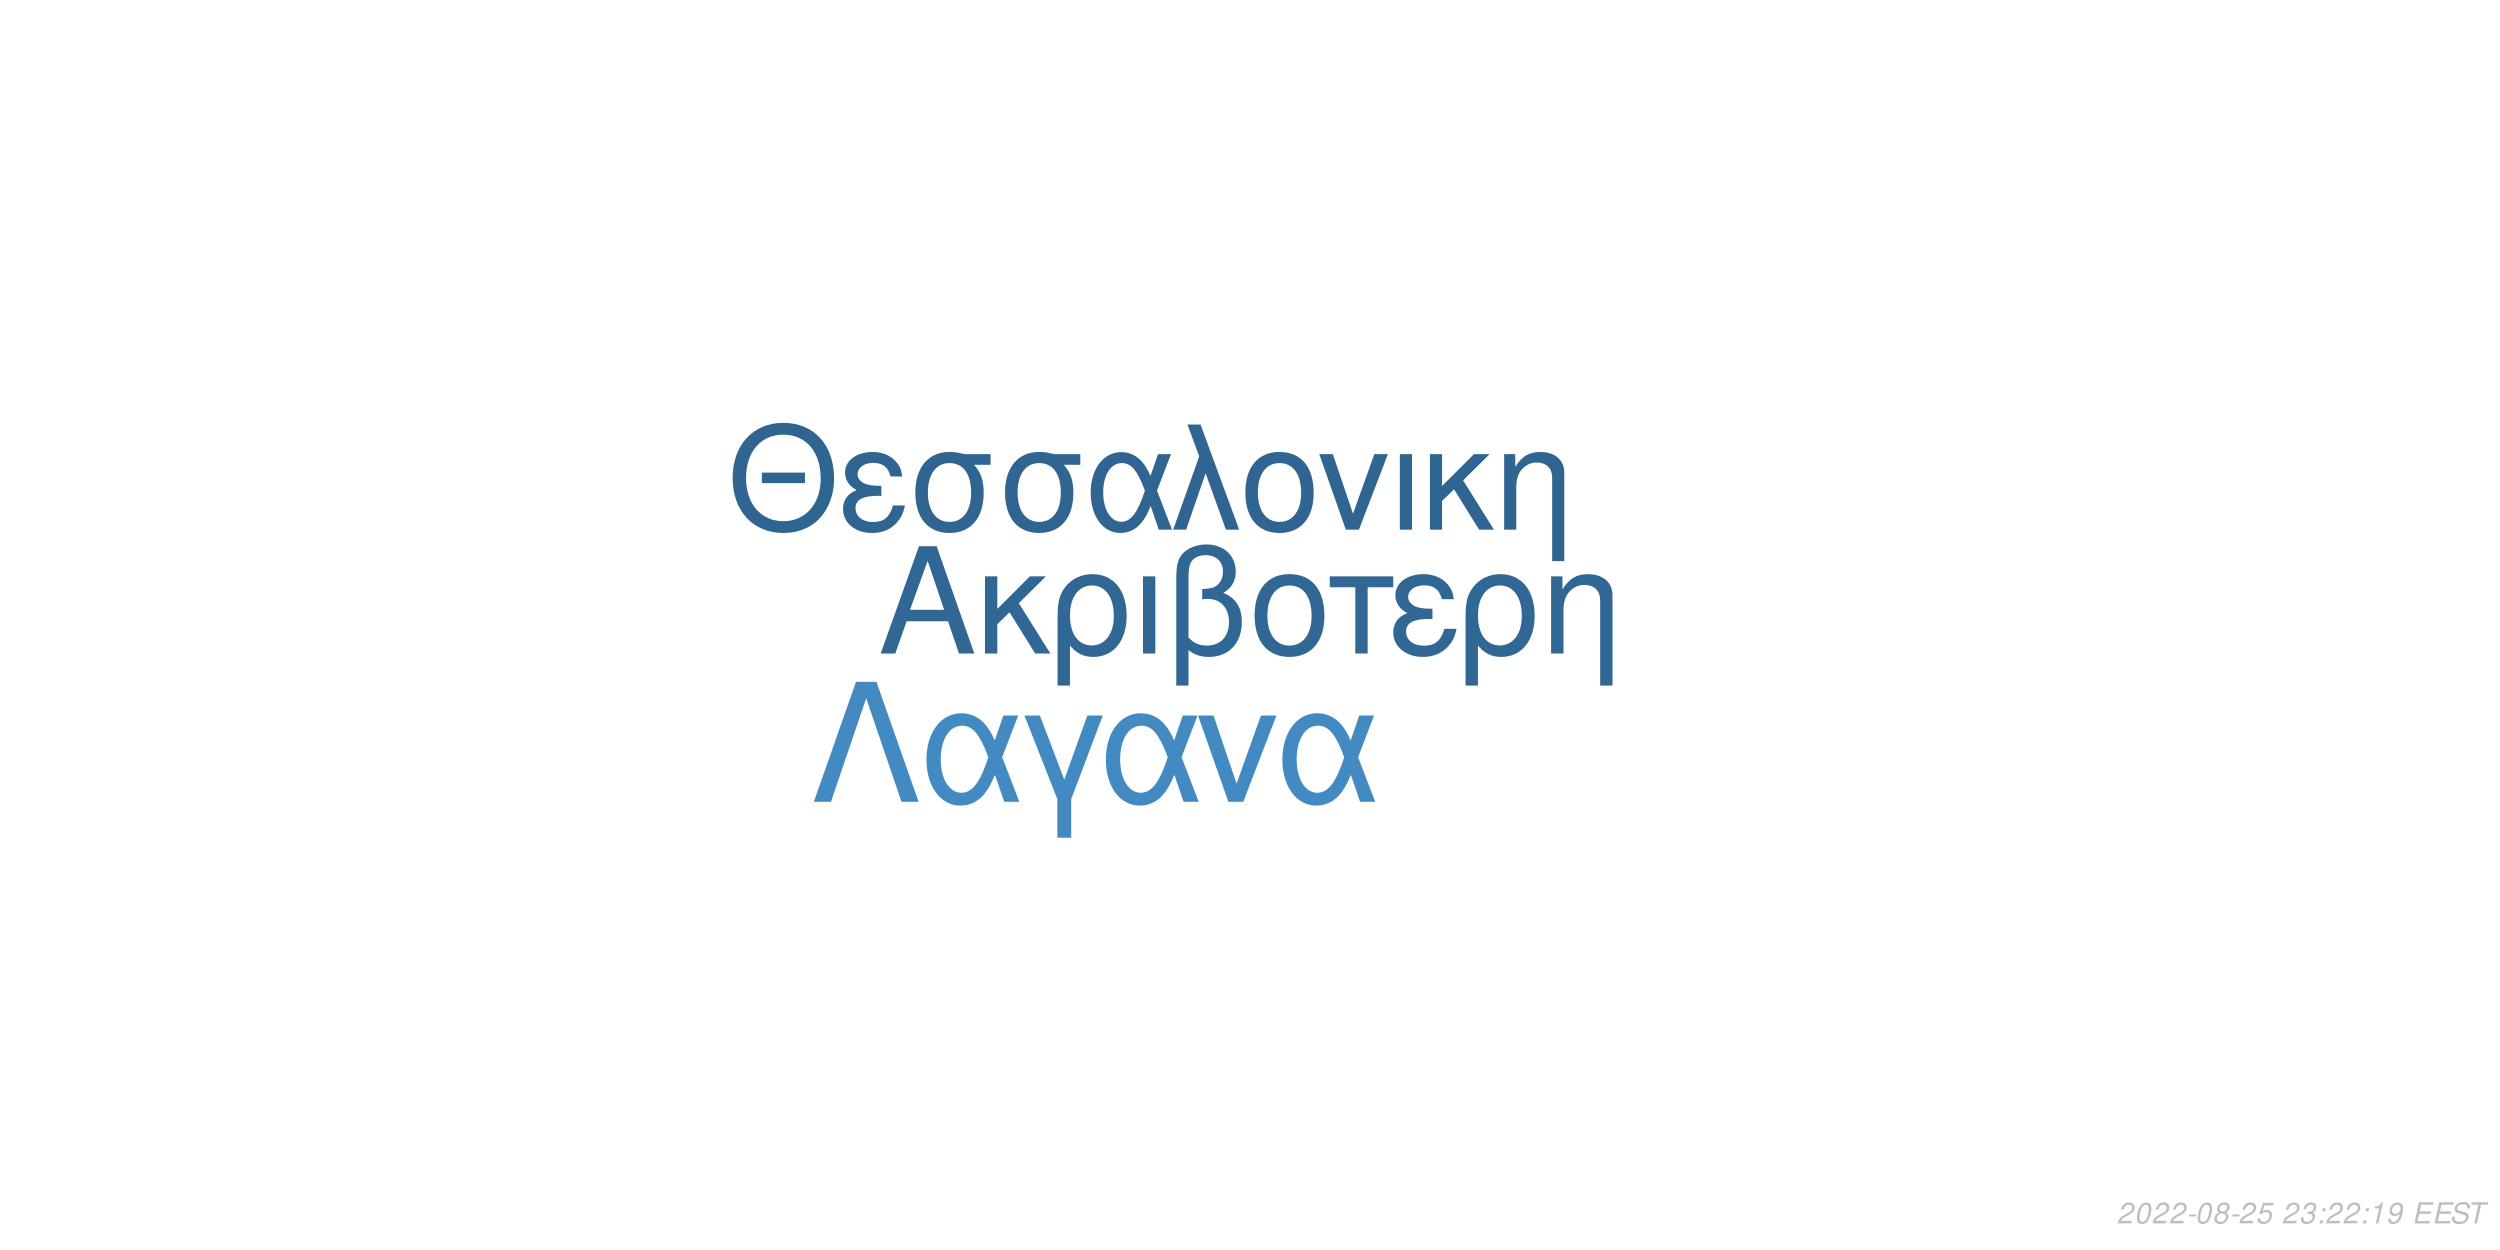
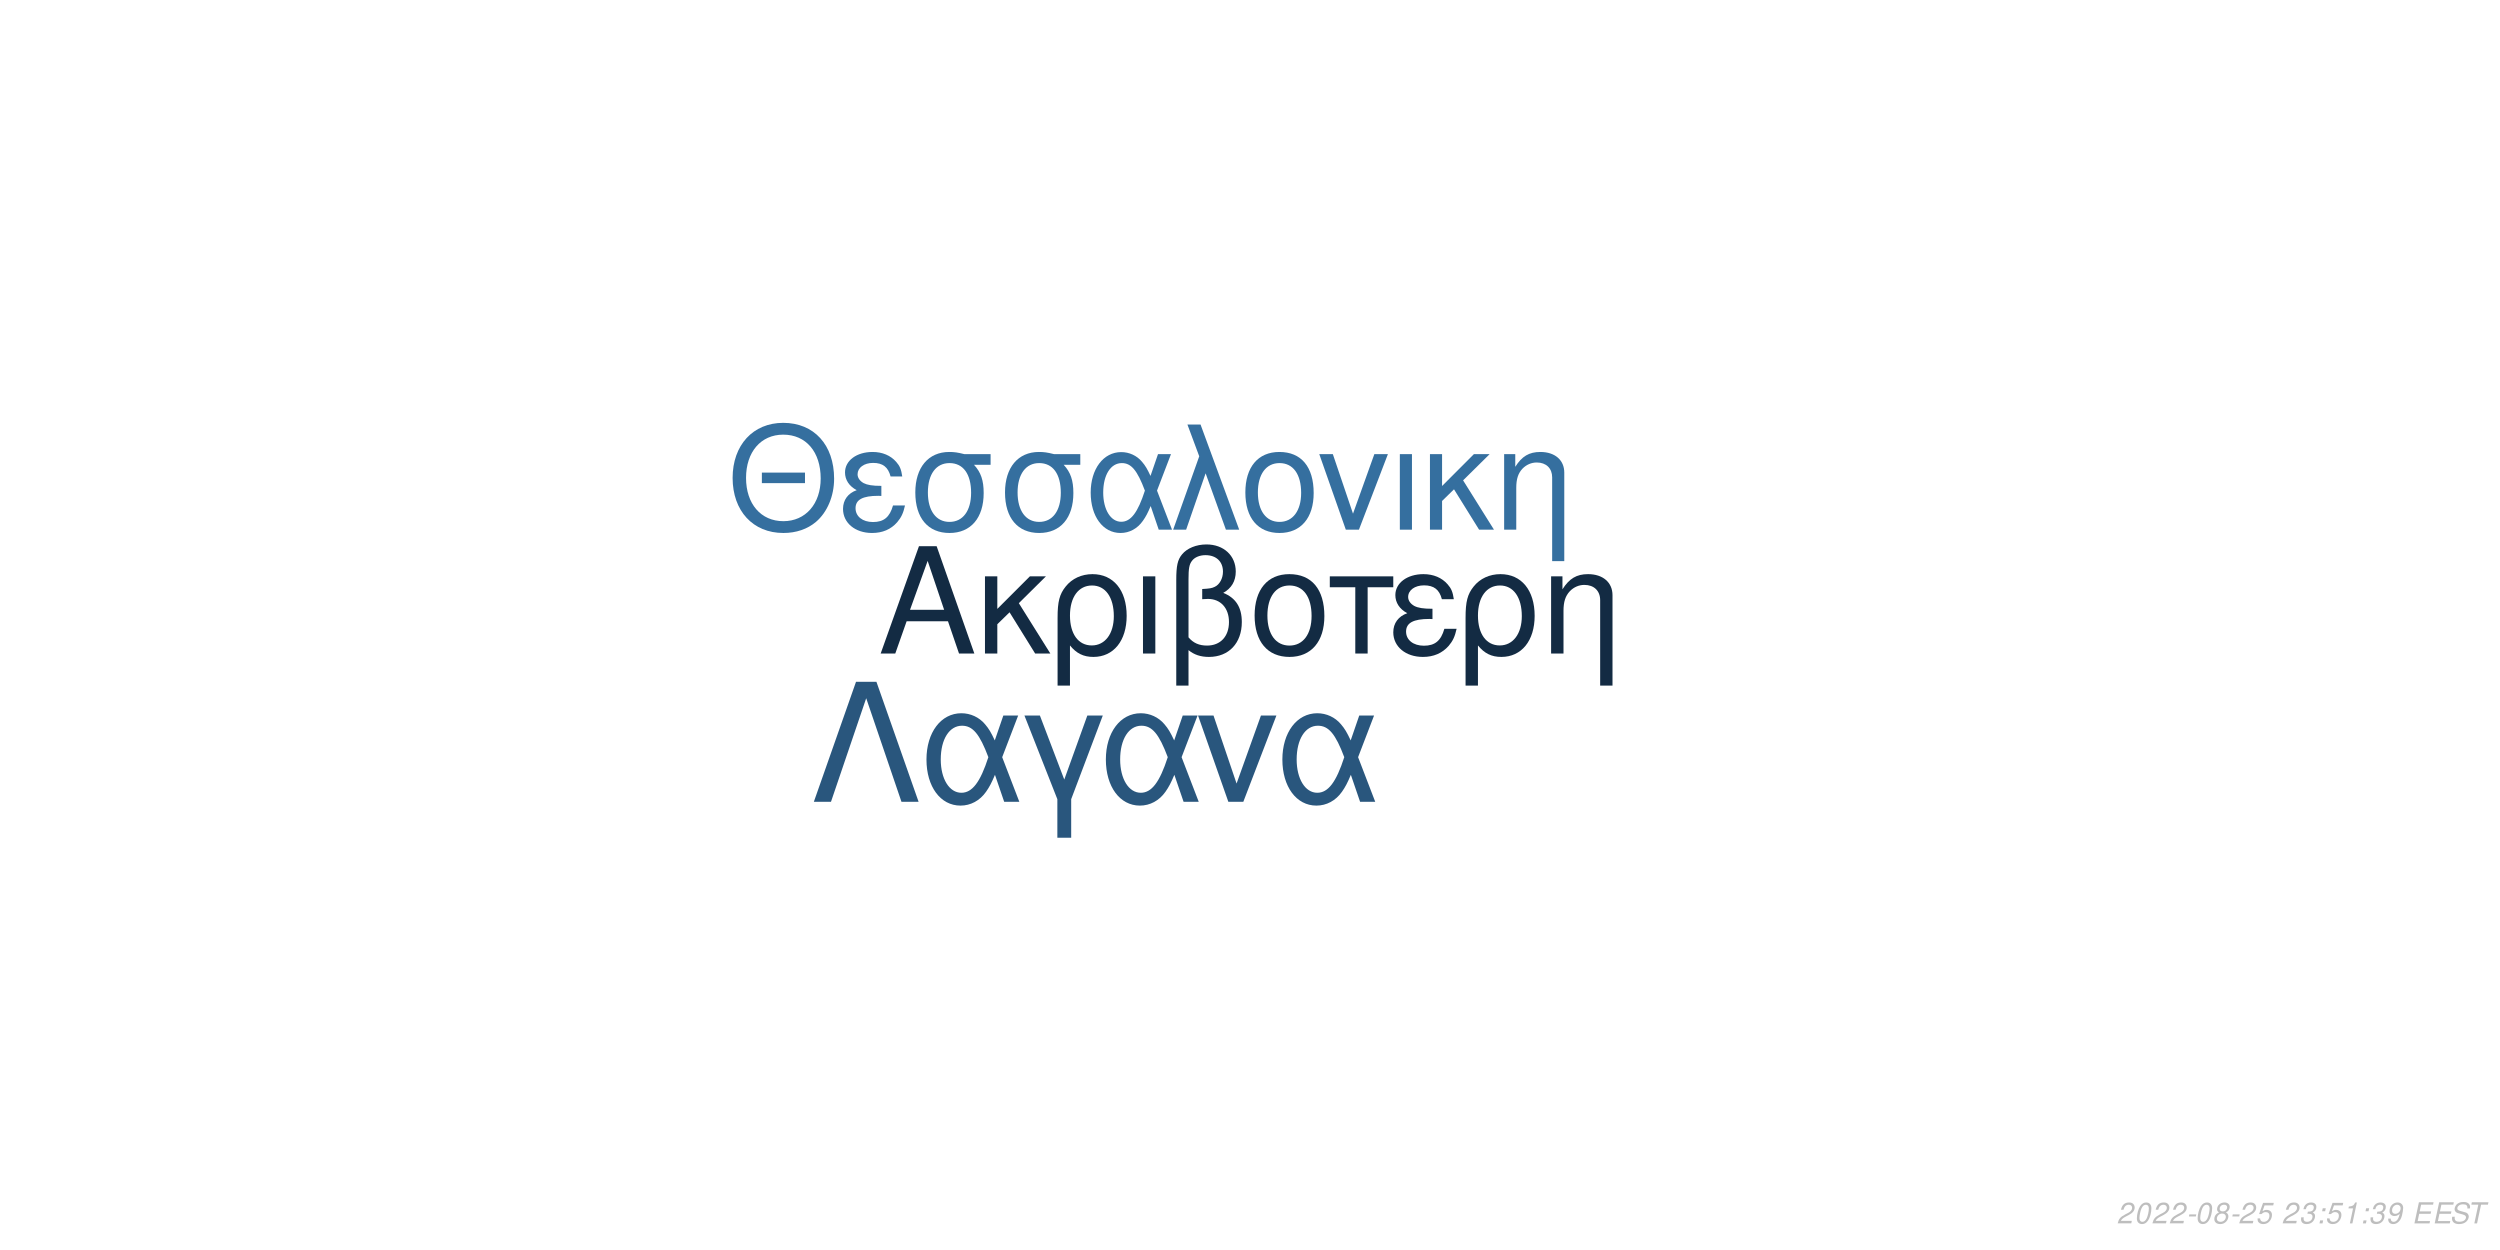
<svg xmlns="http://www.w3.org/2000/svg" xmlns:xlink="http://www.w3.org/1999/xlink" width="864pt" height="432pt" viewBox="0 0 864 432" version="1.1">
  <defs>
    <g>
      <symbol overflow="visible" id="glyph0-0">
        <path style="stroke:none;" d="" />
      </symbol>
      <symbol overflow="visible" id="glyph0-1">
        <path style="stroke:none;" d="M 24.125 -11.141 L 27.938 0 L 33.234 0 L 20.203 -37.094 L 14.094 -37.094 L 0.859 0 L 5.906 0 L 9.828 -11.141 Z M 22.797 -15.109 L 11 -15.109 L 17.094 -32.016 Z M 22.797 -15.109 " />
      </symbol>
      <symbol overflow="visible" id="glyph0-2">
        <path style="stroke:none;" d="M 7.172 -15.422 L 7.172 -26.672 L 2.906 -26.672 L 2.906 0 L 7.172 0 L 7.172 -10.125 L 11.406 -14.25 L 20.25 0 L 25.5 0 L 14.609 -17.406 L 23.969 -26.672 L 18.422 -26.672 Z M 7.172 -15.422 " />
      </symbol>
      <symbol overflow="visible" id="glyph0-3">
        <path style="stroke:none;" d="M 3 11.094 L 7.281 11.094 L 7.281 -2.797 C 9.516 -0.047 11.953 1.172 15.375 1.172 C 22.344 1.172 26.875 -4.422 26.875 -13.031 C 26.875 -21.891 22.297 -27.438 15.062 -27.438 C 11.297 -27.438 7.984 -25.906 5.797 -23.156 C 3.672 -20.516 3 -17.969 3 -12.359 Z M 14.906 -23.516 C 19.547 -23.516 22.438 -19.438 22.438 -12.922 C 22.438 -6.812 19.391 -2.797 14.812 -2.797 C 10.172 -2.797 7.281 -6.766 7.281 -13.125 C 7.281 -19.484 10.234 -23.516 14.906 -23.516 Z M 14.906 -23.516 " />
      </symbol>
      <symbol overflow="visible" id="glyph0-4">
        <path style="stroke:none;" d="M 3.516 0 L 7.781 0 L 7.781 -26.672 L 3.516 -26.672 Z M 3.516 0 " />
      </symbol>
      <symbol overflow="visible" id="glyph0-5">
        <path style="stroke:none;" d="M 4.016 11.094 L 8.25 11.094 L 8.25 -1.172 C 10.172 0.406 12.422 1.172 15.312 1.172 C 22.188 1.172 26.672 -3.609 26.672 -10.891 C 26.672 -15.984 24.578 -19.234 20.25 -20.969 C 23.109 -22.547 24.578 -25.031 24.578 -28.344 C 24.578 -33.844 20.406 -37.703 14.453 -37.703 C 10.938 -37.703 7.734 -36.391 6 -34.25 C 4.484 -32.422 4.016 -30.328 4.016 -25.391 Z M 8.25 -25.656 C 8.25 -29.359 8.5 -30.844 9.469 -32.062 C 10.375 -33.281 12.156 -34 14.094 -34 C 17.812 -34 20.156 -31.812 20.156 -28.297 C 20.156 -25.953 18.984 -23.812 17.297 -23.047 C 16.281 -22.547 15.469 -22.438 12.984 -22.297 L 12.984 -18.781 C 13.734 -18.828 14.344 -18.875 14.969 -18.875 C 19.344 -18.875 22.234 -15.719 22.234 -10.891 C 22.234 -5.906 19.281 -2.75 14.656 -2.75 C 11.953 -2.75 9.922 -3.609 8.25 -5.594 Z M 8.25 -25.656 " />
      </symbol>
      <symbol overflow="visible" id="glyph0-6">
        <path style="stroke:none;" d="M 14.094 -27.438 C 6.562 -27.438 2.094 -22.094 2.094 -13.125 C 2.094 -4.125 6.562 1.172 14.141 1.172 C 21.672 1.172 26.203 -4.172 26.203 -12.922 C 26.203 -22.188 21.828 -27.438 14.094 -27.438 Z M 14.141 -23.516 C 18.938 -23.516 21.781 -19.594 21.781 -12.984 C 21.781 -6.672 18.828 -2.75 14.141 -2.75 C 9.422 -2.75 6.516 -6.672 6.516 -13.125 C 6.516 -19.594 9.422 -23.516 14.141 -23.516 Z M 14.141 -23.516 " />
      </symbol>
      <symbol overflow="visible" id="glyph0-7">
        <path style="stroke:none;" d="M 7.891 0 L 12.156 0 L 12.156 -22.906 L 21.016 -22.906 L 21.016 -26.672 L -0.922 -26.672 L -0.922 -22.906 L 7.891 -22.906 Z M 7.891 0 " />
      </symbol>
      <symbol overflow="visible" id="glyph0-8">
        <path style="stroke:none;" d="M 14.562 -15.469 C 11.344 -15.469 9.562 -15.781 8.297 -16.438 C 6.922 -17.203 6.156 -18.328 6.156 -19.547 C 6.156 -21.891 8.453 -23.562 11.656 -23.562 C 15.062 -23.562 16.953 -22.094 17.812 -18.781 L 21.938 -18.781 C 21.578 -21.266 21.062 -22.5 19.797 -23.922 C 17.812 -26.203 14.906 -27.438 11.453 -27.438 C 5.797 -27.438 1.734 -24.375 1.734 -20.203 C 1.734 -17.609 3.156 -15.375 5.859 -13.938 C 2.797 -12.875 1.016 -10.484 1.016 -7.328 C 1.016 -2.391 5.297 1.172 11.25 1.172 C 14.969 1.172 17.906 -0.109 20.156 -2.641 C 21.578 -4.328 22.297 -5.797 22.906 -8.547 L 18.672 -8.547 C 17.5 -4.422 15.422 -2.703 11.609 -2.703 C 7.938 -2.703 5.438 -4.688 5.438 -7.578 C 5.438 -10.578 7.938 -11.953 13.484 -11.953 C 13.641 -11.953 14.094 -11.953 14.562 -11.906 Z M 14.562 -15.469 " />
      </symbol>
      <symbol overflow="visible" id="glyph0-9">
        <path style="stroke:none;" d="M 3.562 -26.672 L 3.562 0 L 7.844 0 L 7.844 -14.703 C 7.844 -17.906 8.5 -19.891 10.031 -21.531 C 11.406 -22.953 13.188 -23.719 15.062 -23.719 C 18.375 -23.719 20.516 -21.672 20.516 -18.469 L 20.516 11.094 L 24.781 11.094 L 24.781 -20.156 C 24.781 -24.578 21.469 -27.438 16.328 -27.438 C 12.359 -27.438 9.828 -25.906 7.484 -22.188 L 7.484 -26.672 Z M 3.562 -26.672 " />
      </symbol>
      <symbol overflow="visible" id="glyph1-0">
        <path style="stroke:none;" d="" />
      </symbol>
      <symbol overflow="visible" id="glyph1-1">
        <path style="stroke:none;" d="M 26.859 -19.734 L 11.953 -19.734 L 11.953 -16.094 L 26.859 -16.094 Z M 19.328 -36.922 C 8.922 -36.922 1.844 -29.25 1.844 -17.891 C 1.844 -6.484 8.875 1.141 19.391 1.141 C 23.812 1.141 27.703 -0.203 30.641 -2.688 C 34.578 -6.031 36.922 -11.656 36.922 -17.594 C 36.922 -29.297 30 -36.922 19.328 -36.922 Z M 19.328 -32.844 C 27.203 -32.844 32.281 -26.906 32.281 -17.688 C 32.281 -8.922 27.062 -2.938 19.391 -2.938 C 11.609 -2.938 6.484 -8.922 6.484 -17.891 C 6.484 -26.859 11.609 -32.844 19.328 -32.844 Z M 19.328 -32.844 " />
      </symbol>
      <symbol overflow="visible" id="glyph1-2">
        <path style="stroke:none;" d="M 14.25 -15.141 C 11.109 -15.141 9.375 -15.453 8.125 -16.094 C 6.781 -16.844 6.031 -17.938 6.031 -19.141 C 6.031 -21.422 8.266 -23.078 11.406 -23.078 C 14.75 -23.078 16.594 -21.625 17.438 -18.391 L 21.469 -18.391 C 21.125 -20.828 20.625 -22.031 19.391 -23.422 C 17.438 -25.656 14.594 -26.859 11.219 -26.859 C 5.688 -26.859 1.688 -23.875 1.688 -19.781 C 1.688 -17.234 3.094 -15.047 5.734 -13.656 C 2.734 -12.609 1 -10.266 1 -7.172 C 1 -2.344 5.188 1.141 11.016 1.141 C 14.656 1.141 17.547 -0.094 19.734 -2.594 C 21.125 -4.234 21.828 -5.688 22.422 -8.375 L 18.281 -8.375 C 17.141 -4.328 15.094 -2.641 11.359 -2.641 C 7.766 -2.641 5.328 -4.578 5.328 -7.422 C 5.328 -10.359 7.766 -11.703 13.203 -11.703 C 13.359 -11.703 13.797 -11.703 14.25 -11.656 Z M 14.25 -15.141 " />
      </symbol>
      <symbol overflow="visible" id="glyph1-3">
        <path style="stroke:none;" d="M 29 -26.109 L 19.938 -26.109 C 17.594 -26.703 16.438 -26.859 14.703 -26.859 C 7.469 -26.859 2.984 -21.469 2.984 -12.859 C 2.984 -4.031 7.375 1.141 14.797 1.141 C 22.172 1.141 26.609 -4.078 26.609 -12.656 C 26.609 -17.047 25.656 -19.828 23.266 -22.422 L 29 -22.422 Z M 14.797 -23.016 C 19.531 -23.016 22.266 -19.234 22.266 -12.75 C 22.266 -6.531 19.438 -2.688 14.797 -2.688 C 10.172 -2.688 7.328 -6.531 7.328 -12.859 C 7.328 -19.188 10.172 -23.016 14.797 -23.016 Z M 14.797 -23.016 " />
      </symbol>
      <symbol overflow="visible" id="glyph1-4">
        <path style="stroke:none;" d="M 29.344 -26.109 L 24.859 -26.109 L 22.266 -18.578 C 21.125 -21.031 20.484 -22.125 19.328 -23.469 C 17.547 -25.609 14.906 -26.812 12.156 -26.812 C 5.984 -26.812 1.594 -20.984 1.594 -12.812 C 1.594 -4.578 5.828 1.141 11.906 1.141 C 14.953 1.141 17.734 -0.344 19.625 -3.047 C 20.672 -4.531 21.281 -5.688 22.328 -8.172 L 25.109 0 L 29.703 0 L 24.516 -13.5 Z M 20.328 -13.5 C 17.891 -5.922 15.453 -2.734 12.156 -2.734 C 8.516 -2.734 5.922 -6.922 5.922 -12.812 C 5.922 -18.938 8.516 -23.016 12.359 -23.016 C 15.594 -23.016 17.688 -20.531 20.328 -13.5 Z M 20.328 -13.5 " />
      </symbol>
      <symbol overflow="visible" id="glyph1-5">
        <path style="stroke:none;" d="M 1.094 0 L 5.578 0 L 12.312 -19.484 L 19.328 0 L 23.922 0 L 10.562 -36.328 L 6.031 -36.328 L 10.109 -25.359 Z M 1.094 0 " />
      </symbol>
      <symbol overflow="visible" id="glyph1-6">
        <path style="stroke:none;" d="M 13.797 -26.859 C 6.422 -26.859 2.047 -21.625 2.047 -12.859 C 2.047 -4.031 6.422 1.141 13.859 1.141 C 21.234 1.141 25.656 -4.078 25.656 -12.656 C 25.656 -21.719 21.375 -26.859 13.797 -26.859 Z M 13.859 -23.016 C 18.531 -23.016 21.328 -19.188 21.328 -12.703 C 21.328 -6.531 18.438 -2.688 13.859 -2.688 C 9.219 -2.688 6.375 -6.531 6.375 -12.859 C 6.375 -19.188 9.219 -23.016 13.859 -23.016 Z M 13.859 -23.016 " />
      </symbol>
      <symbol overflow="visible" id="glyph1-7">
        <path style="stroke:none;" d="M 14.297 0 L 24.312 -26.109 L 19.625 -26.109 L 12.25 -5.531 L 5.281 -26.109 L 0.594 -26.109 L 9.766 0 Z M 14.297 0 " />
      </symbol>
      <symbol overflow="visible" id="glyph1-8">
        <path style="stroke:none;" d="M 3.438 0 L 7.625 0 L 7.625 -26.109 L 3.438 -26.109 Z M 3.438 0 " />
      </symbol>
      <symbol overflow="visible" id="glyph1-9">
        <path style="stroke:none;" d="M 7.031 -15.094 L 7.031 -26.109 L 2.844 -26.109 L 2.844 0 L 7.031 0 L 7.031 -9.922 L 11.156 -13.953 L 19.828 0 L 24.969 0 L 14.297 -17.047 L 23.469 -26.109 L 18.031 -26.109 Z M 7.031 -15.094 " />
      </symbol>
      <symbol overflow="visible" id="glyph1-10">
        <path style="stroke:none;" d="M 3.484 -26.109 L 3.484 0 L 7.672 0 L 7.672 -14.406 C 7.672 -17.547 8.328 -19.484 9.812 -21.078 C 11.156 -22.469 12.906 -23.219 14.75 -23.219 C 17.984 -23.219 20.078 -21.234 20.078 -18.094 L 20.078 10.859 L 24.266 10.859 L 24.266 -19.734 C 24.266 -24.062 21.031 -26.859 16 -26.859 C 12.109 -26.859 9.609 -25.359 7.328 -21.719 L 7.328 -26.109 Z M 3.484 -26.109 " />
      </symbol>
      <symbol overflow="visible" id="glyph2-0">
        <path style="stroke:none;" d="" />
      </symbol>
      <symbol overflow="visible" id="glyph2-1">
        <path style="stroke:none;" d="M 22.531 -41.484 L 15.484 -41.484 L 0.906 0 L 6.828 0 L 19 -35.797 L 31.188 0 L 37.109 0 Z M 22.531 -41.484 " />
      </symbol>
      <symbol overflow="visible" id="glyph2-2">
        <path style="stroke:none;" d="M 33.516 -29.812 L 28.391 -29.812 L 25.438 -21.219 C 24.125 -24.016 23.391 -25.266 22.078 -26.797 C 20.031 -29.25 17.016 -30.609 13.891 -30.609 C 6.828 -30.609 1.828 -23.953 1.828 -14.625 C 1.828 -5.234 6.656 1.312 13.594 1.312 C 17.078 1.312 20.266 -0.391 22.422 -3.469 C 23.609 -5.172 24.297 -6.484 25.5 -9.328 L 28.688 0 L 33.922 0 L 28 -15.422 Z M 23.219 -15.422 C 20.422 -6.766 17.641 -3.125 13.891 -3.125 C 9.734 -3.125 6.766 -7.906 6.766 -14.625 C 6.766 -21.625 9.734 -26.297 14.109 -26.297 C 17.812 -26.297 20.203 -23.453 23.219 -15.422 Z M 23.219 -15.422 " />
      </symbol>
      <symbol overflow="visible" id="glyph2-3">
        <path style="stroke:none;" d="M 12.062 12.406 L 16.844 12.406 L 16.844 -0.906 L 27.766 -29.812 L 22.422 -29.812 L 14.453 -7.688 L 6.031 -29.812 L 0.688 -29.812 L 12.062 -0.906 Z M 12.062 12.406 " />
      </symbol>
      <symbol overflow="visible" id="glyph2-4">
        <path style="stroke:none;" d="M 16.328 0 L 27.766 -29.812 L 22.422 -29.812 L 14 -6.312 L 6.031 -29.812 L 0.688 -29.812 L 11.156 0 Z M 16.328 0 " />
      </symbol>
      <symbol overflow="visible" id="glyph3-0">
        <path style="stroke:none;" d="" />
      </symbol>
      <symbol overflow="visible" id="glyph3-1">
        <path style="stroke:none;" d="M 5.234 -0.875 L 1.469 -0.875 C 1.641 -1.375 2.203 -1.891 3.109 -2.344 L 4.234 -2.938 C 5.562 -3.625 6.219 -4.469 6.219 -5.484 C 6.219 -5.938 6.062 -6.359 5.797 -6.656 C 5.469 -7.047 4.984 -7.234 4.312 -7.234 C 2.766 -7.234 1.891 -6.453 1.484 -4.734 L 2.375 -4.734 C 2.484 -5.188 2.609 -5.484 2.797 -5.75 C 3.094 -6.203 3.609 -6.453 4.188 -6.453 C 4.891 -6.453 5.344 -6.031 5.344 -5.375 C 5.344 -4.703 4.859 -4.094 4.016 -3.656 L 2.984 -3.125 C 1.234 -2.188 0.797 -1.656 0.344 -0.016 L 5.047 -0.016 Z M 5.234 -0.875 " />
      </symbol>
      <symbol overflow="visible" id="glyph3-2">
        <path style="stroke:none;" d="M 4.203 -7.234 C 3.375 -7.234 2.688 -6.812 2.125 -5.984 C 1.484 -5.047 0.984 -3.188 0.984 -1.734 C 0.984 -1.109 1.172 -0.562 1.484 -0.266 C 1.797 0.047 2.281 0.234 2.766 0.234 C 3.625 0.234 4.281 -0.156 4.859 -1.016 C 5.516 -1.953 6 -3.797 6 -5.266 C 6 -6.5 5.328 -7.234 4.203 -7.234 Z M 4.094 -6.453 C 4.734 -6.453 5.125 -5.984 5.125 -5.156 C 5.125 -4.203 4.781 -2.625 4.406 -1.812 C 3.984 -0.938 3.516 -0.547 2.875 -0.547 C 2.25 -0.547 1.875 -1.031 1.875 -1.828 C 1.875 -2.797 2.203 -4.344 2.594 -5.203 C 2.984 -6.047 3.453 -6.453 4.094 -6.453 Z M 4.094 -6.453 " />
      </symbol>
      <symbol overflow="visible" id="glyph3-3">
        <path style="stroke:none;" d="M 3.516 -3.125 L 1.125 -3.125 L 0.969 -2.406 L 3.359 -2.406 Z M 3.516 -3.125 " />
      </symbol>
      <symbol overflow="visible" id="glyph3-4">
        <path style="stroke:none;" d="M 4.766 -3.797 C 5.078 -3.969 5.234 -4.078 5.438 -4.234 C 5.812 -4.594 6.062 -5.172 6.062 -5.734 C 6.062 -6.625 5.344 -7.234 4.266 -7.234 C 2.812 -7.234 1.703 -6.219 1.703 -4.875 C 1.703 -4.406 1.875 -4.125 2.359 -3.812 C 1.297 -3.312 0.75 -2.516 0.75 -1.469 C 0.75 -0.438 1.547 0.234 2.812 0.234 C 3.656 0.234 4.359 -0.094 4.938 -0.734 C 5.359 -1.234 5.609 -1.859 5.609 -2.438 C 5.609 -3.047 5.312 -3.516 4.766 -3.797 Z M 4.109 -6.453 C 4.797 -6.453 5.188 -6.125 5.188 -5.578 C 5.188 -5.266 5.062 -4.922 4.859 -4.672 C 4.562 -4.312 4.188 -4.156 3.656 -4.156 C 2.984 -4.156 2.594 -4.453 2.594 -4.984 C 2.594 -5.859 3.203 -6.453 4.109 -6.453 Z M 3.453 -3.406 C 4.234 -3.406 4.734 -2.984 4.734 -2.312 C 4.734 -1.312 3.922 -0.547 2.875 -0.547 C 2.125 -0.547 1.625 -0.969 1.625 -1.625 C 1.625 -2.609 2.438 -3.406 3.453 -3.406 Z M 3.453 -3.406 " />
      </symbol>
      <symbol overflow="visible" id="glyph3-5">
        <path style="stroke:none;" d="M 6.297 -7.094 L 2.594 -7.094 L 1.234 -3.234 L 2.047 -3.234 C 2.656 -3.766 2.938 -3.906 3.531 -3.906 C 4.328 -3.906 4.797 -3.453 4.797 -2.688 C 4.797 -1.438 3.969 -0.547 2.828 -0.547 C 2.031 -0.547 1.609 -0.938 1.578 -1.734 L 0.703 -1.734 L 0.703 -1.516 C 0.703 -0.938 0.844 -0.547 1.188 -0.266 C 1.562 0.062 2.078 0.234 2.703 0.234 C 3.656 0.234 4.391 -0.156 4.984 -0.922 C 5.422 -1.5 5.672 -2.234 5.672 -2.953 C 5.672 -4 4.938 -4.672 3.812 -4.672 C 3.328 -4.672 2.906 -4.547 2.406 -4.234 L 3.109 -6.219 L 6.109 -6.219 Z M 6.297 -7.094 " />
      </symbol>
      <symbol overflow="visible" id="glyph3-6">
        <path style="stroke:none;" d="" />
      </symbol>
      <symbol overflow="visible" id="glyph3-7">
        <path style="stroke:none;" d="M 2.922 -3.312 C 3.125 -3.344 3.234 -3.344 3.375 -3.344 C 4.203 -3.344 4.688 -3 4.688 -2.406 C 4.688 -1.312 3.906 -0.547 2.781 -0.547 C 2.047 -0.547 1.594 -0.938 1.594 -1.562 C 1.594 -1.719 1.609 -1.844 1.656 -2.094 L 0.766 -2.094 C 0.734 -1.797 0.719 -1.641 0.719 -1.469 C 0.719 -0.375 1.406 0.234 2.641 0.234 C 3.547 0.234 4.297 -0.078 4.812 -0.656 C 5.266 -1.156 5.562 -1.875 5.562 -2.547 C 5.562 -3.125 5.344 -3.453 4.797 -3.734 C 5.641 -4.234 6.016 -4.844 6.016 -5.734 C 6.016 -6.656 5.312 -7.234 4.203 -7.234 C 3.375 -7.234 2.672 -6.938 2.188 -6.375 C 1.891 -6.031 1.703 -5.641 1.516 -4.906 L 2.391 -4.906 C 2.5 -5.359 2.594 -5.594 2.734 -5.812 C 3.047 -6.234 3.516 -6.453 4.078 -6.453 C 4.734 -6.453 5.141 -6.125 5.141 -5.578 C 5.141 -5.188 5.016 -4.797 4.797 -4.547 C 4.516 -4.234 4 -4.062 3.266 -4.062 L 3.078 -4.062 Z M 2.922 -3.312 " />
      </symbol>
      <symbol overflow="visible" id="glyph3-8">
        <path style="stroke:none;" d="M 2.359 -1.031 L 1.312 -1.031 L 1.094 0 L 2.141 0 Z M 3.266 -5.234 L 2.219 -5.234 L 2 -4.203 L 3.047 -4.203 Z M 3.266 -5.234 " />
      </symbol>
      <symbol overflow="visible" id="glyph3-9">
        <path style="stroke:none;" d="M 3.703 -5.188 L 2.594 0 L 3.469 0 L 5.016 -7.234 L 4.438 -7.234 C 3.906 -6.156 3.688 -6.016 2.234 -5.812 L 2.109 -5.188 Z M 3.703 -5.188 " />
      </symbol>
      <symbol overflow="visible" id="glyph3-10">
        <path style="stroke:none;" d="M 0.844 -1.656 C 0.844 -1.547 0.844 -1.438 0.844 -1.375 C 0.844 -0.406 1.531 0.234 2.578 0.234 C 3.203 0.234 3.766 0.016 4.297 -0.438 C 4.938 -1 5.312 -1.656 5.594 -2.719 C 5.844 -3.672 6.016 -4.766 6.016 -5.375 C 6.016 -5.844 5.844 -6.328 5.547 -6.656 C 5.203 -7.031 4.703 -7.234 4.062 -7.234 C 2.516 -7.234 1.297 -5.938 1.297 -4.266 C 1.297 -3.203 1.984 -2.547 3.047 -2.547 C 3.484 -2.547 3.953 -2.672 4.281 -2.891 C 4.406 -2.984 4.547 -3.078 4.828 -3.344 C 4.438 -1.484 3.703 -0.547 2.703 -0.547 C 2.109 -0.547 1.719 -0.938 1.719 -1.547 L 1.719 -1.656 Z M 3.953 -6.453 C 4.625 -6.453 5.141 -5.953 5.141 -5.281 C 5.141 -4.188 4.312 -3.312 3.297 -3.312 C 2.594 -3.312 2.172 -3.734 2.172 -4.453 C 2.172 -5.562 2.984 -6.453 3.953 -6.453 Z M 3.953 -6.453 " />
      </symbol>
      <symbol overflow="visible" id="glyph3-11">
        <path style="stroke:none;" d="M 2.547 -3.312 L 6.5 -3.312 L 6.688 -4.141 L 2.719 -4.141 L 3.219 -6.469 L 7.344 -6.469 L 7.516 -7.297 L 2.453 -7.297 L 0.906 0 L 6.125 0 L 6.297 -0.812 L 2.016 -0.812 Z M 2.547 -3.312 " />
      </symbol>
      <symbol overflow="visible" id="glyph3-12">
        <path style="stroke:none;" d="M 7.062 -5.156 C 7.125 -5.438 7.141 -5.562 7.141 -5.703 C 7.141 -6.156 6.938 -6.594 6.594 -6.891 C 6.188 -7.25 5.656 -7.406 4.875 -7.406 C 3.844 -7.406 3.047 -7.125 2.5 -6.562 C 2.094 -6.141 1.781 -5.438 1.781 -4.922 C 1.781 -4.297 2.219 -3.766 2.891 -3.562 L 4.594 -3.094 C 5.406 -2.859 5.734 -2.578 5.734 -2.094 C 5.734 -1.781 5.547 -1.406 5.266 -1.141 C 4.844 -0.766 4.266 -0.578 3.453 -0.578 C 2.328 -0.578 1.812 -0.984 1.812 -1.906 C 1.812 -2.047 1.812 -2.125 1.844 -2.312 L 0.984 -2.312 C 0.906 -2.062 0.891 -1.906 0.891 -1.688 C 0.891 -0.484 1.797 0.234 3.297 0.234 C 4.359 0.234 5.234 -0.062 5.812 -0.609 C 6.344 -1.078 6.688 -1.797 6.688 -2.375 C 6.688 -2.641 6.609 -2.906 6.453 -3.156 C 6.234 -3.5 5.938 -3.703 5.469 -3.828 L 3.75 -4.312 C 2.984 -4.547 2.734 -4.734 2.734 -5.188 C 2.734 -5.547 2.875 -5.844 3.188 -6.109 C 3.547 -6.438 4.031 -6.594 4.703 -6.594 C 5.266 -6.594 5.688 -6.484 5.906 -6.297 C 6.094 -6.125 6.219 -5.797 6.219 -5.516 C 6.219 -5.422 6.203 -5.344 6.188 -5.156 Z M 7.062 -5.156 " />
      </symbol>
      <symbol overflow="visible" id="glyph3-13">
        <path style="stroke:none;" d="M 4.938 -6.469 L 7.312 -6.469 L 7.484 -7.297 L 1.75 -7.297 L 1.578 -6.469 L 3.984 -6.469 L 2.609 0 L 3.547 0 Z M 4.938 -6.469 " />
      </symbol>
    </g>
  </defs>
  <g id="surface1">
    <rect x="0" y="0" width="864" height="432" style="fill:rgb(100%,100%,100%);fill-opacity:1;stroke:none;" />
-     <g style="fill:rgb(19.216%,40.392%,58.039%);fill-opacity:1;">
+     <g style="fill:rgb(7.451%,16.863%,26.275%);fill-opacity:1;">
      <use xlink:href="#glyph0-1" x="303.5" y="225.861" />
      <use xlink:href="#glyph0-2" x="337.5" y="225.861" />
      <use xlink:href="#glyph0-3" x="362.5" y="225.861" />
      <use xlink:href="#glyph0-4" x="391.5" y="225.861" />
      <use xlink:href="#glyph0-5" x="402.5" y="225.861" />
      <use xlink:href="#glyph0-6" x="431.5" y="225.861" />
      <use xlink:href="#glyph0-7" x="460.5" y="225.861" />
      <use xlink:href="#glyph0-8" x="480.5" y="225.861" />
      <use xlink:href="#glyph0-3" x="503.5" y="225.861" />
      <use xlink:href="#glyph0-9" x="532.5" y="225.861" />
    </g>
-     <g style="fill:rgb(18.824%,39.608%,56.863%);fill-opacity:1;">
+     <g style="fill:rgb(20.784%,43.529%,62.353%);fill-opacity:1;">
      <use xlink:href="#glyph1-1" x="251.348" y="183.058" />
      <use xlink:href="#glyph1-2" x="290.348" y="183.058" />
      <use xlink:href="#glyph1-3" x="313.348" y="183.058" />
      <use xlink:href="#glyph1-3" x="344.348" y="183.058" />
      <use xlink:href="#glyph1-4" x="375.348" y="183.058" />
      <use xlink:href="#glyph1-5" x="404.348" y="183.058" />
      <use xlink:href="#glyph1-6" x="428.348" y="183.058" />
      <use xlink:href="#glyph1-7" x="455.348" y="183.058" />
      <use xlink:href="#glyph1-8" x="480.348" y="183.058" />
      <use xlink:href="#glyph1-9" x="491.348" y="183.058" />
      <use xlink:href="#glyph1-10" x="516.348" y="183.058" />
    </g>
-     <g style="fill:rgb(26.275%,54.118%,76.471%);fill-opacity:1;">
+     <g style="fill:rgb(16.078%,33.725%,49.02%);fill-opacity:1;">
      <use xlink:href="#glyph2-1" x="280.359" y="277.105" />
      <use xlink:href="#glyph2-2" x="318.359" y="277.105" />
      <use xlink:href="#glyph2-3" x="353.359" y="277.105" />
      <use xlink:href="#glyph2-2" x="380.359" y="277.105" />
      <use xlink:href="#glyph2-4" x="413.359" y="277.105" />
      <use xlink:href="#glyph2-2" x="441.359" y="277.105" />
    </g>
    <g style="fill:rgb(74.51%,74.51%,74.51%);fill-opacity:1;">
      <use xlink:href="#glyph3-1" x="731.52" y="422.81" />
      <use xlink:href="#glyph3-2" x="737.52" y="422.81" />
      <use xlink:href="#glyph3-1" x="743.52" y="422.81" />
      <use xlink:href="#glyph3-1" x="749.52" y="422.81" />
      <use xlink:href="#glyph3-3" x="755.52" y="422.81" />
      <use xlink:href="#glyph3-2" x="758.52" y="422.81" />
      <use xlink:href="#glyph3-4" x="764.52" y="422.81" />
      <use xlink:href="#glyph3-3" x="770.52" y="422.81" />
      <use xlink:href="#glyph3-1" x="773.52" y="422.81" />
      <use xlink:href="#glyph3-5" x="779.52" y="422.81" />
      <use xlink:href="#glyph3-6" x="785.52" y="422.81" />
      <use xlink:href="#glyph3-1" x="788.52" y="422.81" />
      <use xlink:href="#glyph3-7" x="794.52" y="422.81" />
      <use xlink:href="#glyph3-8" x="800.52" y="422.81" />
-       <use xlink:href="#glyph3-1" x="803.52" y="422.81" />
-       <use xlink:href="#glyph3-1" x="809.52" y="422.81" />
+       <use xlink:href="#glyph3-5" x="803.52" y="422.81" />
+       <use xlink:href="#glyph3-9" x="809.52" y="422.81" />
      <use xlink:href="#glyph3-8" x="815.52" y="422.81" />
-       <use xlink:href="#glyph3-9" x="818.52" y="422.81" />
+       <use xlink:href="#glyph3-7" x="818.52" y="422.81" />
      <use xlink:href="#glyph3-10" x="824.52" y="422.81" />
      <use xlink:href="#glyph3-6" x="830.52" y="422.81" />
      <use xlink:href="#glyph3-11" x="833.52" y="422.81" />
      <use xlink:href="#glyph3-11" x="840.52" y="422.81" />
      <use xlink:href="#glyph3-12" x="846.52" y="422.81" />
      <use xlink:href="#glyph3-13" x="852.52" y="422.81" />
    </g>
  </g>
</svg>
